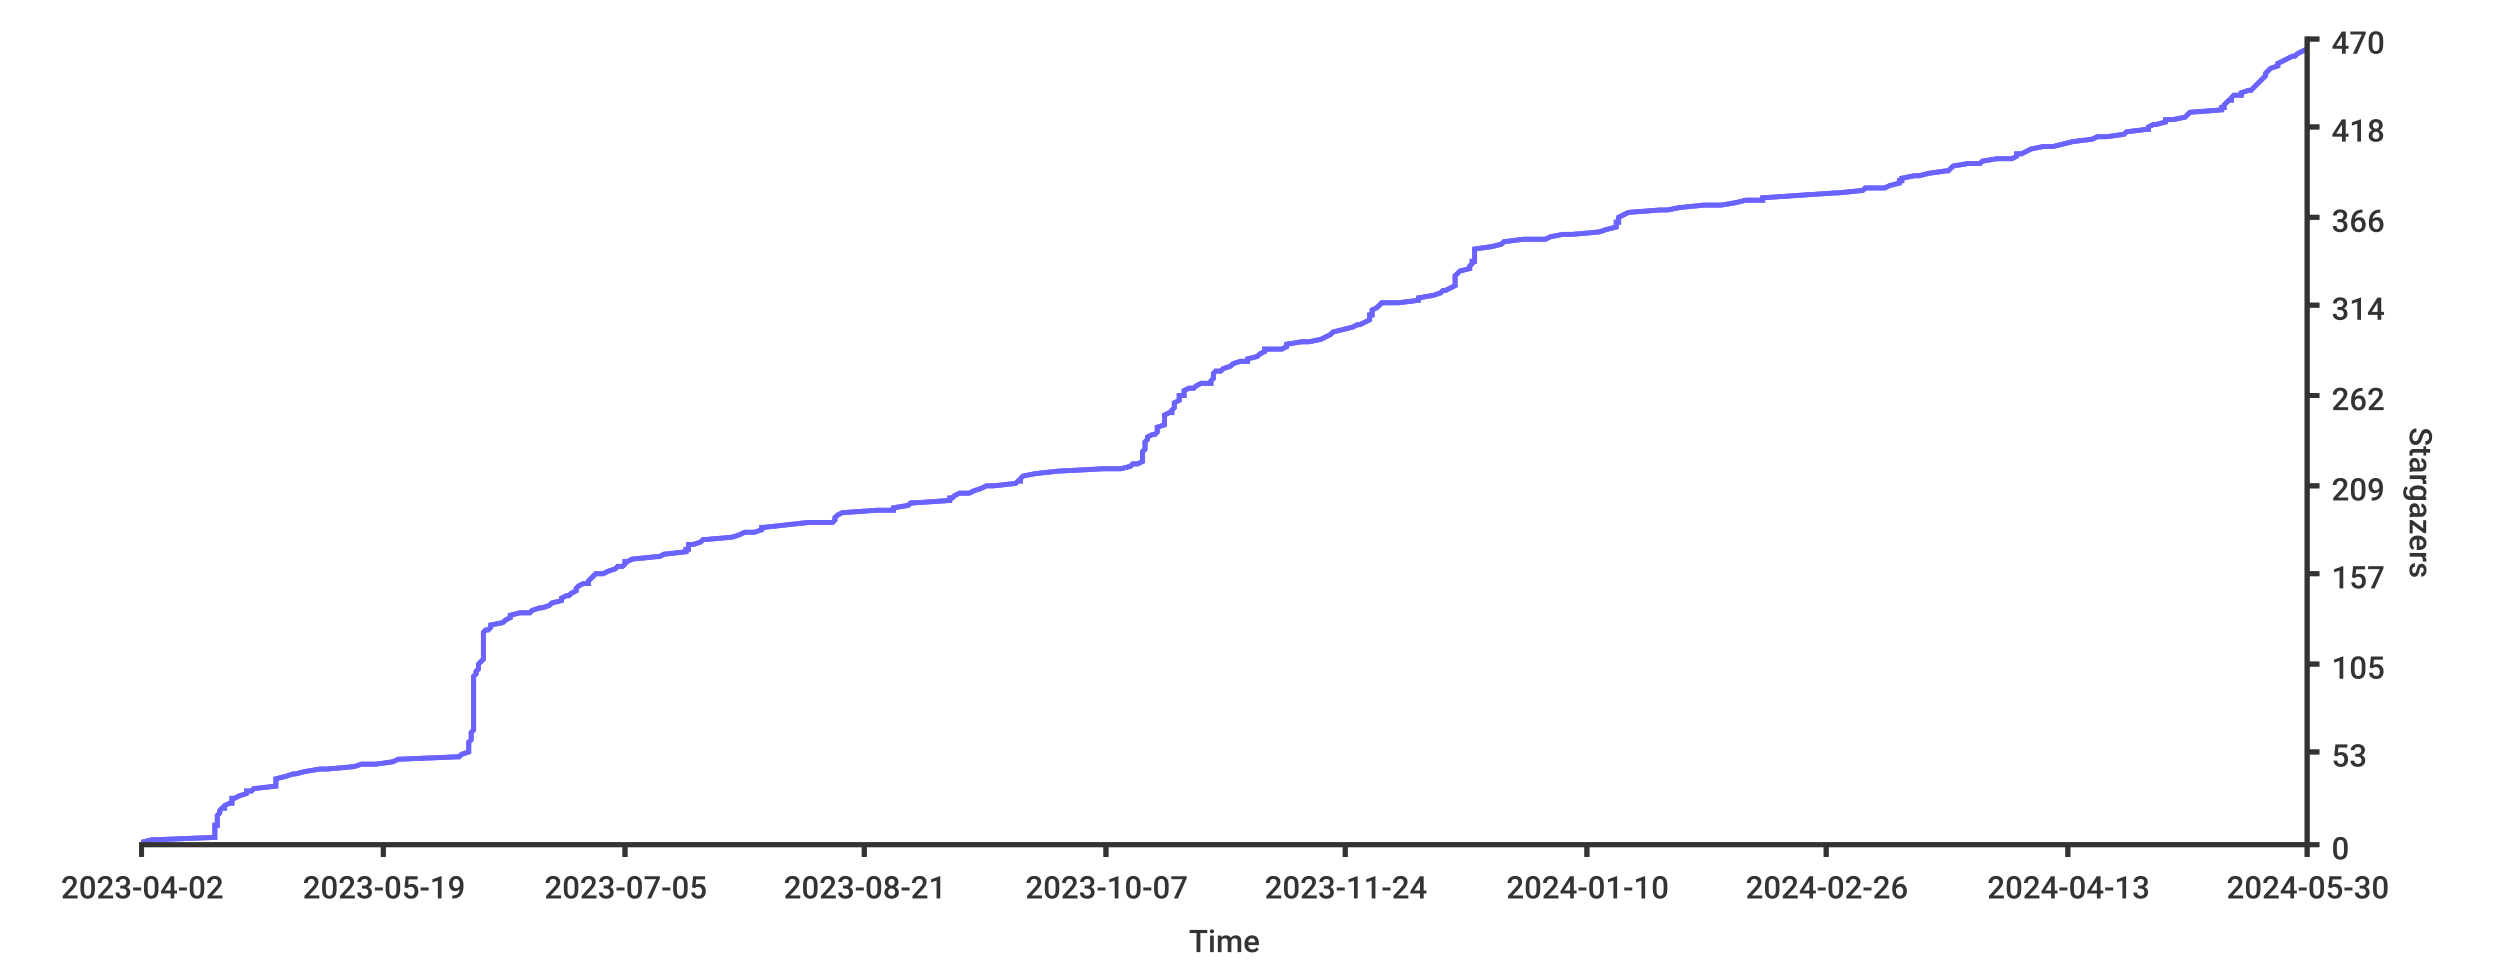
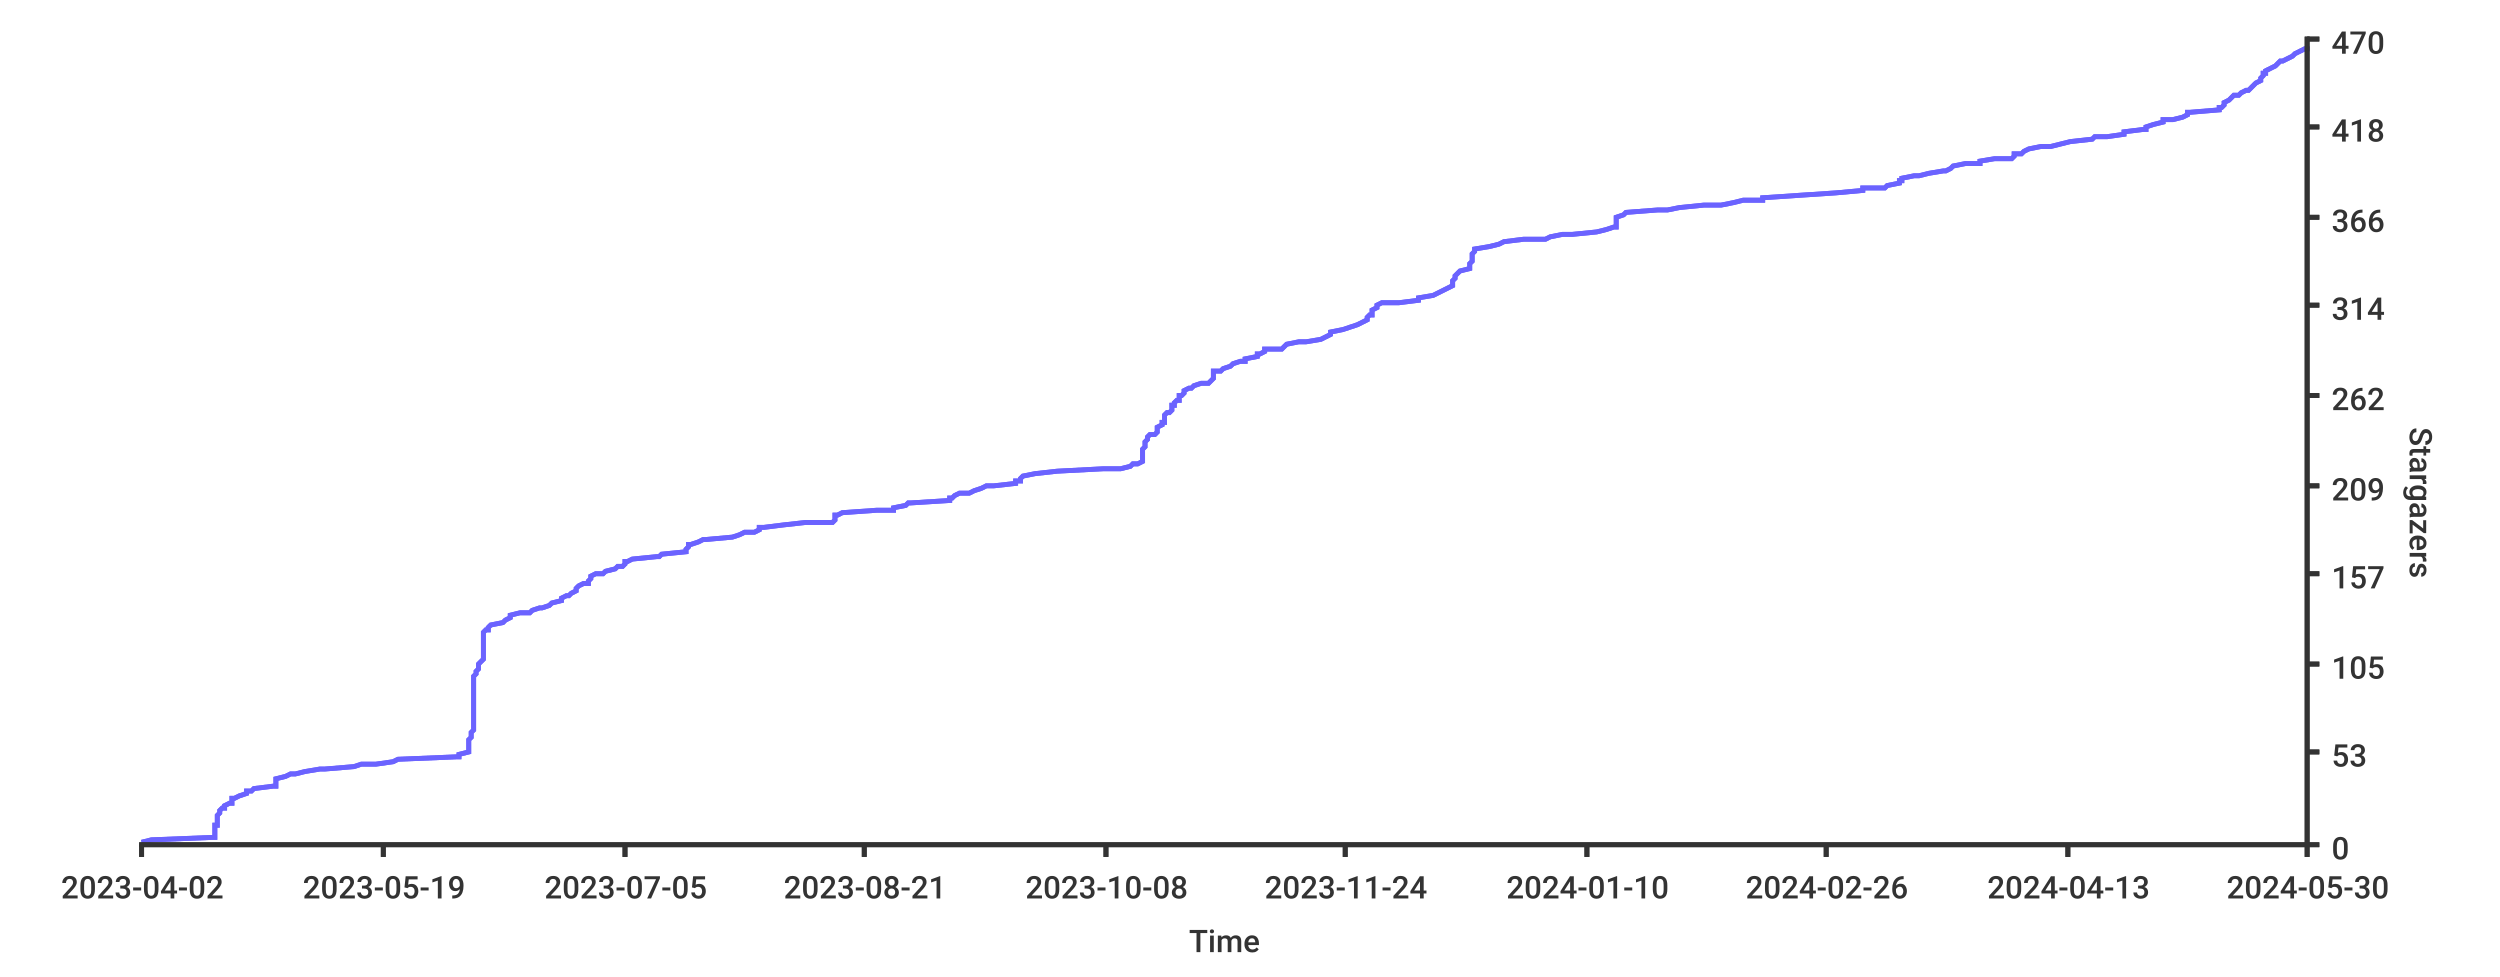
<svg xmlns="http://www.w3.org/2000/svg" width="1024px" height="400px">
  <style type="text/css">
path { fill: none; stroke: rgb(51,51,51); }
path.series { stroke: #6b63ff; }
rect.background { fill: rgb(255,255,255); stroke: none; }

text {
	stroke-width: 0;
	stroke: none;
	fill: rgba(51,51,51,1.0);
	font-size: 12.8px;
	font-family: 'Roboto Medium', sans-serif;
}
</style>
  <rect x="0" y="0" width="1024px" height="400px" class="background" rx="8" />
-   <rect y="0" width="1024px" height="400px" class="background" rx="8" x="0" />
-   <path stroke-width="2" class="series" d="M 58 345 L 62 344 L 88 343 L 88 343 L 88 342 L 88 341 L 88 341 L 88 340 L 88 339 L 88 338 L 89 338 L 89 337 L 89 336 L 89 336 L 89 335 L 89 334 L 89 334 L 90 333 L 90 332 L 91 331 L 92 331 L 92 330 L 94 329 L 95 329 L 95 328 L 95 327 L 96 327 L 98 326 L 101 325 L 101 324 L 103 324 L 104 323 L 113 322 L 113 322 L 113 321 L 113 320 L 113 320 L 113 319 L 117 318 L 120 317 L 121 317 L 125 316 L 131 315 L 134 315 L 145 314 L 148 313 L 154 313 L 161 312 L 163 311 L 187 310 L 188 310 L 189 309 L 192 308 L 192 308 L 192 307 L 192 306 L 192 305 L 192 305 L 192 304 L 193 303 L 193 303 L 193 302 L 193 301 L 193 301 L 193 300 L 194 299 L 194 298 L 194 298 L 194 297 L 194 296 L 194 296 L 194 295 L 194 294 L 194 294 L 194 293 L 194 292 L 194 291 L 194 291 L 194 290 L 194 289 L 194 289 L 194 288 L 194 287 L 194 287 L 194 286 L 194 285 L 194 284 L 194 284 L 194 283 L 194 282 L 194 282 L 194 281 L 194 280 L 194 280 L 194 279 L 194 278 L 194 277 L 194 277 L 195 276 L 195 275 L 195 275 L 196 274 L 196 273 L 196 272 L 196 272 L 197 271 L 198 270 L 198 270 L 198 269 L 198 268 L 198 268 L 198 267 L 198 266 L 198 265 L 198 265 L 198 264 L 198 263 L 198 263 L 198 262 L 198 261 L 198 261 L 198 260 L 198 259 L 199 258 L 200 258 L 201 257 L 201 256 L 201 256 L 206 255 L 207 254 L 207 254 L 209 253 L 209 252 L 213 251 L 217 251 L 218 250 L 221 249 L 222 249 L 225 248 L 226 247 L 226 247 L 230 246 L 230 245 L 232 244 L 233 244 L 234 243 L 236 242 L 236 242 L 236 241 L 237 240 L 239 239 L 241 239 L 241 238 L 242 237 L 242 237 L 243 236 L 244 235 L 247 235 L 249 234 L 252 233 L 253 232 L 255 232 L 256 231 L 256 230 L 257 230 L 259 229 L 269 228 L 270 228 L 272 227 L 281 226 L 281 225 L 282 225 L 282 224 L 282 223 L 284 223 L 287 222 L 288 221 L 289 221 L 300 220 L 303 219 L 305 218 L 309 218 L 312 217 L 312 216 L 313 216 L 322 215 L 331 214 L 341 214 L 342 213 L 342 212 L 343 211 L 343 211 L 345 210 L 359 209 L 366 209 L 366 208 L 372 207 L 373 206 L 374 206 L 389 205 L 389 204 L 390 204 L 391 203 L 393 202 L 397 202 L 399 201 L 402 200 L 404 199 L 407 199 L 416 198 L 417 197 L 418 197 L 418 196 L 419 195 L 419 195 L 424 194 L 433 193 L 452 192 L 459 192 L 463 191 L 464 190 L 466 190 L 468 189 L 468 188 L 468 188 L 468 187 L 468 186 L 468 185 L 468 185 L 469 184 L 469 183 L 469 183 L 469 182 L 469 181 L 469 181 L 470 180 L 470 179 L 472 178 L 473 178 L 474 177 L 474 176 L 474 176 L 474 175 L 477 174 L 477 173 L 477 173 L 477 172 L 477 171 L 477 171 L 477 170 L 479 169 L 480 169 L 480 168 L 481 167 L 481 166 L 481 166 L 481 165 L 483 164 L 483 164 L 483 163 L 483 162 L 485 162 L 485 161 L 485 160 L 487 159 L 489 159 L 490 158 L 492 157 L 496 157 L 496 156 L 497 155 L 497 155 L 497 154 L 497 153 L 498 152 L 500 152 L 501 151 L 504 150 L 504 150 L 505 149 L 508 148 L 511 148 L 511 147 L 515 146 L 516 145 L 516 145 L 518 144 L 518 143 L 525 143 L 527 142 L 527 141 L 533 140 L 536 140 L 541 139 L 543 138 L 543 138 L 545 137 L 546 136 L 546 136 L 550 135 L 554 134 L 556 133 L 557 133 L 559 132 L 561 131 L 561 131 L 561 130 L 561 129 L 562 129 L 562 128 L 562 127 L 564 126 L 564 126 L 565 125 L 566 124 L 573 124 L 581 123 L 581 122 L 581 122 L 587 121 L 590 120 L 591 119 L 592 119 L 594 118 L 596 117 L 596 117 L 596 116 L 596 115 L 596 115 L 596 114 L 596 113 L 597 112 L 597 112 L 598 111 L 602 110 L 602 110 L 602 109 L 603 108 L 603 107 L 604 107 L 604 106 L 604 105 L 604 105 L 604 104 L 604 103 L 604 103 L 604 102 L 611 101 L 615 100 L 615 100 L 616 99 L 624 98 L 633 98 L 635 97 L 640 96 L 644 96 L 655 95 L 658 94 L 662 93 L 662 93 L 662 92 L 662 91 L 663 91 L 663 90 L 663 89 L 663 89 L 665 88 L 667 87 L 680 86 L 683 86 L 688 85 L 698 84 L 705 84 L 711 83 L 715 82 L 722 82 L 722 81 L 737 80 L 752 79 L 753 79 L 763 78 L 764 77 L 772 77 L 774 76 L 778 75 L 778 74 L 779 74 L 779 73 L 784 72 L 786 72 L 790 71 L 797 70 L 798 70 L 799 69 L 800 68 L 806 67 L 811 67 L 812 66 L 818 65 L 824 65 L 826 64 L 826 63 L 828 63 L 830 62 L 832 61 L 837 60 L 841 60 L 845 59 L 849 58 L 849 58 L 857 57 L 859 56 L 863 56 L 870 55 L 871 54 L 879 53 L 880 53 L 880 52 L 882 51 L 883 51 L 887 50 L 887 49 L 890 49 L 895 48 L 896 47 L 897 46 L 897 46 L 910 45 L 910 44 L 911 44 L 911 43 L 912 42 L 913 41 L 914 41 L 914 40 L 915 39 L 918 39 L 918 38 L 921 37 L 922 37 L 923 36 L 924 35 L 925 34 L 925 34 L 926 33 L 927 32 L 927 32 L 928 31 L 928 30 L 928 30 L 929 29 L 930 28 L 933 27 L 933 27 L 933 26 L 935 25 L 935 25 L 937 24 L 939 23 L 940 23 L 941 22 L 943 21 L 945 20 L 945 20" />
-   <path stroke-width="2" class="series" d="M 58 345 L 62 344 L 88 343 L 88 343 L 88 342 L 88 341 L 88 341 L 88 340 L 88 339 L 88 338 L 89 338 L 89 337 L 89 336 L 89 336 L 89 335 L 89 334 L 89 334 L 90 333 L 90 332 L 91 331 L 92 331 L 92 330 L 94 329 L 95 329 L 95 328 L 95 327 L 96 327 L 98 326 L 101 325 L 101 324 L 103 324 L 104 323 L 113 322 L 113 322 L 113 321 L 113 320 L 113 320 L 113 319 L 117 318 L 120 317 L 121 317 L 125 316 L 131 315 L 134 315 L 145 314 L 148 313 L 154 313 L 161 312 L 163 311 L 187 310 L 188 310 L 189 309 L 192 308 L 192 308 L 192 307 L 192 306 L 192 305 L 192 305 L 192 304 L 193 303 L 193 303 L 193 302 L 193 301 L 193 301 L 193 300 L 194 299 L 194 298 L 194 298 L 194 297 L 194 296 L 194 296 L 194 295 L 194 294 L 194 294 L 194 293 L 194 292 L 194 291 L 194 291 L 194 290 L 194 289 L 194 289 L 194 288 L 194 287 L 194 287 L 194 286 L 194 285 L 194 284 L 194 284 L 194 283 L 194 282 L 194 282 L 194 281 L 194 280 L 194 280 L 194 279 L 194 278 L 194 277 L 194 277 L 195 276 L 195 275 L 195 275 L 196 274 L 196 273 L 196 272 L 196 272 L 197 271 L 198 270 L 198 270 L 198 269 L 198 268 L 198 268 L 198 267 L 198 266 L 198 265 L 198 265 L 198 264 L 198 263 L 198 263 L 198 262 L 198 261 L 198 261 L 198 260 L 198 259 L 199 258 L 200 258 L 201 257 L 201 256 L 201 256 L 206 255 L 207 254 L 207 254 L 209 253 L 209 252 L 213 251 L 217 251 L 218 250 L 221 249 L 222 249 L 225 248 L 226 247 L 226 247 L 230 246 L 230 245 L 232 244 L 233 244 L 234 243 L 236 242 L 236 242 L 236 241 L 237 240 L 239 239 L 241 239 L 241 238 L 242 237 L 242 237 L 243 236 L 244 235 L 247 235 L 249 234 L 252 233 L 253 232 L 255 232 L 256 231 L 256 230 L 257 230 L 259 229 L 269 228 L 270 228 L 272 227 L 281 226 L 281 225 L 282 225 L 282 224 L 282 223 L 284 223 L 287 222 L 288 221 L 289 221 L 300 220 L 303 219 L 305 218 L 309 218 L 312 217 L 312 216 L 313 216 L 322 215 L 331 214 L 341 214 L 342 213 L 342 212 L 343 211 L 343 211 L 345 210 L 359 209 L 366 209 L 366 208 L 372 207 L 373 206 L 374 206 L 389 205 L 389 204 L 390 204 L 391 203 L 393 202 L 397 202 L 399 201 L 402 200 L 404 199 L 407 199 L 416 198 L 417 197 L 418 197 L 418 196 L 419 195 L 419 195 L 424 194 L 433 193 L 452 192 L 459 192 L 463 191 L 464 190 L 466 190 L 468 189 L 468 188 L 468 188 L 468 187 L 468 186 L 468 185 L 468 185 L 469 184 L 469 183 L 469 183 L 469 182 L 469 181 L 469 181 L 470 180 L 470 179 L 472 178 L 473 178 L 474 177 L 474 176 L 474 176 L 474 175 L 477 174 L 477 173 L 477 173 L 477 172 L 477 171 L 477 171 L 477 170 L 479 169 L 480 169 L 480 168 L 481 167 L 481 166 L 481 166 L 481 165 L 483 164 L 483 164 L 483 163 L 483 162 L 485 162 L 485 161 L 485 160 L 487 159 L 489 159 L 490 158 L 492 157 L 496 157 L 496 156 L 497 155 L 497 155 L 497 154 L 497 153 L 498 152 L 500 152 L 501 151 L 504 150 L 504 150 L 505 149 L 508 148 L 511 148 L 511 147 L 515 146 L 516 145 L 516 145 L 518 144 L 518 143 L 525 143 L 527 142 L 527 141 L 533 140 L 536 140 L 541 139 L 543 138 L 543 138 L 545 137 L 546 136 L 546 136 L 550 135 L 554 134 L 556 133 L 557 133 L 559 132 L 561 131 L 561 131 L 561 130 L 561 129 L 562 129 L 562 128 L 562 127 L 564 126 L 564 126 L 565 125 L 566 124 L 573 124 L 581 123 L 581 122 L 581 122 L 587 121 L 590 120 L 591 119 L 592 119 L 594 118 L 596 117 L 596 117 L 596 116 L 596 115 L 596 115 L 596 114 L 596 113 L 597 112 L 597 112 L 598 111 L 602 110 L 602 110 L 602 109 L 603 108 L 603 107 L 604 107 L 604 106 L 604 105 L 604 105 L 604 104 L 604 103 L 604 103 L 604 102 L 611 101 L 615 100 L 615 100 L 616 99 L 624 98 L 633 98 L 635 97 L 640 96 L 644 96 L 655 95 L 658 94 L 662 93 L 662 93 L 662 92 L 662 91 L 663 91 L 663 90 L 663 89 L 663 89 L 665 88 L 667 87 L 680 86 L 683 86 L 688 85 L 698 84 L 705 84 L 711 83 L 715 82 L 722 82 L 722 81 L 737 80 L 752 79 L 753 79 L 763 78 L 764 77 L 772 77 L 774 76 L 778 75 L 778 74 L 779 74 L 779 73 L 784 72 L 786 72 L 790 71 L 797 70 L 798 70 L 799 69 L 800 68 L 806 67 L 811 67 L 812 66 L 818 65 L 824 65 L 826 64 L 826 63 L 828 63 L 830 62 L 832 61 L 837 60 L 841 60 L 845 59 L 849 58 L 849 58 L 857 57 L 859 56 L 863 56 L 870 55 L 871 54 L 879 53 L 880 53 L 880 52 L 882 51 L 883 51 L 887 50 L 887 49 L 890 49 L 895 48 L 896 47 L 897 46 L 897 46 L 910 45 L 910 44 L 911 44 L 911 43 L 912 42 L 913 41 L 914 41 L 914 40 L 915 39 L 918 39 L 918 38 L 921 37 L 922 37 L 923 36 L 924 35 L 925 34 L 925 34 L 926 33 L 927 32 L 927 32 L 928 31 L 928 30 L 928 30 L 929 29 L 930 28 L 933 27 L 933 27 L 933 26 L 935 25 L 935 25 L 937 24 L 939 23 L 940 23 L 941 22 L 943 21 L 945 20 L 945 20" />
+   <rect rx="8" x="0" y="0" width="1024px" height="400px" class="background" />
+   <path stroke-width="2" class="series" d="M 58 345 L 62 344 L 87 343 L 88 343 L 88 342 L 88 341 L 88 341 L 88 340 L 88 339 L 88 338 L 89 338 L 89 337 L 89 336 L 89 336 L 89 335 L 89 334 L 89 334 L 90 333 L 90 332 L 91 331 L 92 331 L 92 330 L 94 329 L 95 329 L 95 328 L 95 327 L 96 327 L 98 326 L 101 325 L 101 324 L 103 324 L 104 323 L 112 322 L 113 322 L 113 321 L 113 320 L 113 320 L 113 319 L 117 318 L 119 317 L 121 317 L 125 316 L 131 315 L 133 315 L 145 314 L 148 313 L 154 313 L 161 312 L 163 311 L 187 310 L 188 310 L 188 309 L 192 308 L 192 308 L 192 307 L 192 306 L 192 305 L 192 305 L 192 304 L 192 303 L 192 303 L 193 302 L 193 301 L 193 301 L 193 300 L 194 299 L 194 298 L 194 298 L 194 297 L 194 296 L 194 296 L 194 295 L 194 294 L 194 294 L 194 293 L 194 292 L 194 291 L 194 291 L 194 290 L 194 289 L 194 289 L 194 288 L 194 287 L 194 287 L 194 286 L 194 285 L 194 284 L 194 284 L 194 283 L 194 282 L 194 282 L 194 281 L 194 280 L 194 280 L 194 279 L 194 278 L 194 277 L 194 277 L 195 276 L 195 275 L 195 275 L 196 274 L 196 273 L 196 272 L 196 272 L 197 271 L 198 270 L 198 270 L 198 269 L 198 268 L 198 268 L 198 267 L 198 266 L 198 265 L 198 265 L 198 264 L 198 263 L 198 263 L 198 262 L 198 261 L 198 261 L 198 260 L 198 259 L 199 258 L 200 258 L 200 257 L 201 256 L 201 256 L 206 255 L 207 254 L 207 254 L 209 253 L 209 252 L 213 251 L 217 251 L 218 250 L 221 249 L 222 249 L 225 248 L 226 247 L 226 247 L 230 246 L 230 245 L 232 244 L 233 244 L 234 243 L 236 242 L 236 242 L 236 241 L 237 240 L 239 239 L 241 239 L 241 238 L 242 237 L 242 237 L 242 236 L 244 235 L 247 235 L 248 234 L 252 233 L 253 232 L 255 232 L 256 231 L 256 230 L 257 230 L 259 229 L 269 228 L 270 228 L 271 227 L 281 226 L 281 225 L 281 225 L 282 224 L 282 223 L 283 223 L 286 222 L 288 221 L 289 221 L 300 220 L 303 219 L 305 218 L 309 218 L 311 217 L 311 216 L 313 216 L 321 215 L 330 214 L 341 214 L 342 213 L 342 212 L 342 211 L 343 211 L 345 210 L 359 209 L 366 209 L 366 208 L 371 207 L 372 206 L 373 206 L 389 205 L 389 204 L 390 204 L 391 203 L 393 202 L 397 202 L 399 201 L 402 200 L 404 199 L 407 199 L 416 198 L 416 197 L 418 197 L 418 196 L 419 195 L 419 195 L 424 194 L 433 193 L 452 192 L 459 192 L 463 191 L 464 190 L 466 190 L 468 189 L 468 188 L 468 188 L 468 187 L 468 186 L 468 185 L 468 185 L 468 184 L 469 183 L 469 183 L 469 182 L 469 181 L 469 181 L 470 180 L 470 179 L 471 178 L 473 178 L 474 177 L 474 176 L 474 176 L 474 175 L 476 174 L 476 173 L 477 173 L 477 172 L 477 171 L 477 171 L 477 170 L 478 169 L 479 169 L 480 168 L 480 167 L 480 166 L 481 166 L 481 165 L 482 164 L 483 164 L 483 163 L 483 162 L 484 162 L 485 161 L 485 160 L 487 159 L 488 159 L 489 158 L 492 157 L 495 157 L 496 156 L 497 155 L 497 155 L 497 154 L 497 153 L 497 152 L 500 152 L 501 151 L 504 150 L 504 150 L 505 149 L 508 148 L 510 148 L 510 147 L 515 146 L 515 145 L 516 145 L 518 144 L 518 143 L 525 143 L 526 142 L 527 141 L 532 140 L 535 140 L 541 139 L 543 138 L 543 138 L 545 137 L 545 136 L 545 136 L 550 135 L 553 134 L 556 133 L 556 133 L 558 132 L 560 131 L 560 131 L 560 130 L 561 129 L 562 129 L 562 128 L 562 127 L 564 126 L 564 126 L 564 125 L 566 124 L 573 124 L 581 123 L 581 122 L 581 122 L 587 121 L 589 120 L 591 119 L 591 119 L 593 118 L 595 117 L 595 117 L 595 116 L 595 115 L 595 115 L 596 114 L 596 113 L 597 112 L 597 112 L 598 111 L 602 110 L 602 110 L 602 109 L 602 108 L 603 107 L 603 107 L 603 106 L 603 105 L 603 105 L 603 104 L 604 103 L 604 103 L 604 102 L 610 101 L 614 100 L 614 100 L 616 99 L 624 98 L 633 98 L 635 97 L 640 96 L 644 96 L 654 95 L 658 94 L 661 93 L 662 93 L 662 92 L 662 91 L 662 91 L 662 90 L 662 89 L 662 89 L 665 88 L 666 87 L 679 86 L 683 86 L 688 85 L 698 84 L 705 84 L 710 83 L 714 82 L 722 82 L 722 81 L 737 80 L 752 79 L 752 79 L 763 78 L 763 77 L 772 77 L 773 76 L 778 75 L 778 74 L 779 74 L 779 73 L 784 72 L 786 72 L 790 71 L 796 70 L 797 70 L 799 69 L 800 68 L 805 67 L 811 67 L 811 66 L 817 65 L 824 65 L 825 64 L 825 63 L 828 63 L 829 62 L 831 61 L 836 60 L 840 60 L 844 59 L 848 58 L 848 58 L 857 57 L 858 56 L 863 56 L 870 55 L 870 54 L 878 53 L 879 53 L 879 52 L 882 51 L 882 51 L 886 50 L 886 49 L 890 49 L 894 48 L 896 47 L 896 46 L 897 46 L 909 45 L 909 44 L 910 44 L 911 43 L 911 42 L 913 41 L 913 41 L 914 40 L 915 39 L 917 39 L 918 38 L 920 37 L 921 37 L 922 36 L 923 35 L 924 34 L 924 34 L 926 33 L 926 32 L 926 32 L 927 31 L 927 30 L 928 30 L 928 29 L 930 28 L 932 27 L 932 27 L 933 26 L 934 25 L 935 25 L 937 24 L 939 23 L 939 23 L 940 22 L 942 21 L 944 20 L 945 20 L 945 19" />
+   <path stroke-width="2" class="series" d="M 58 345 L 62 344 L 87 343 L 88 343 L 88 342 L 88 341 L 88 341 L 88 340 L 88 339 L 88 338 L 89 338 L 89 337 L 89 336 L 89 336 L 89 335 L 89 334 L 89 334 L 90 333 L 90 332 L 91 331 L 92 331 L 92 330 L 94 329 L 95 329 L 95 328 L 95 327 L 96 327 L 98 326 L 101 325 L 101 324 L 103 324 L 104 323 L 112 322 L 113 322 L 113 321 L 113 320 L 113 320 L 113 319 L 117 318 L 119 317 L 121 317 L 125 316 L 131 315 L 133 315 L 145 314 L 148 313 L 154 313 L 161 312 L 163 311 L 187 310 L 188 310 L 188 309 L 192 308 L 192 308 L 192 307 L 192 306 L 192 305 L 192 305 L 192 304 L 192 303 L 192 303 L 193 302 L 193 301 L 193 301 L 193 300 L 194 299 L 194 298 L 194 298 L 194 297 L 194 296 L 194 296 L 194 295 L 194 294 L 194 294 L 194 293 L 194 292 L 194 291 L 194 291 L 194 290 L 194 289 L 194 289 L 194 288 L 194 287 L 194 287 L 194 286 L 194 285 L 194 284 L 194 284 L 194 283 L 194 282 L 194 282 L 194 281 L 194 280 L 194 280 L 194 279 L 194 278 L 194 277 L 194 277 L 195 276 L 195 275 L 195 275 L 196 274 L 196 273 L 196 272 L 196 272 L 197 271 L 198 270 L 198 270 L 198 269 L 198 268 L 198 268 L 198 267 L 198 266 L 198 265 L 198 265 L 198 264 L 198 263 L 198 263 L 198 262 L 198 261 L 198 261 L 198 260 L 198 259 L 199 258 L 200 258 L 200 257 L 201 256 L 201 256 L 206 255 L 207 254 L 207 254 L 209 253 L 209 252 L 213 251 L 217 251 L 218 250 L 221 249 L 222 249 L 225 248 L 226 247 L 226 247 L 230 246 L 230 245 L 232 244 L 233 244 L 234 243 L 236 242 L 236 242 L 236 241 L 237 240 L 239 239 L 241 239 L 241 238 L 242 237 L 242 237 L 242 236 L 244 235 L 247 235 L 248 234 L 252 233 L 253 232 L 255 232 L 256 231 L 256 230 L 257 230 L 259 229 L 269 228 L 270 228 L 271 227 L 281 226 L 281 225 L 281 225 L 282 224 L 282 223 L 283 223 L 286 222 L 288 221 L 289 221 L 300 220 L 303 219 L 305 218 L 309 218 L 311 217 L 311 216 L 313 216 L 321 215 L 330 214 L 341 214 L 342 213 L 342 212 L 342 211 L 343 211 L 345 210 L 359 209 L 366 209 L 366 208 L 371 207 L 372 206 L 373 206 L 389 205 L 389 204 L 390 204 L 391 203 L 393 202 L 397 202 L 399 201 L 402 200 L 404 199 L 407 199 L 416 198 L 416 197 L 418 197 L 418 196 L 419 195 L 419 195 L 424 194 L 433 193 L 452 192 L 459 192 L 463 191 L 464 190 L 466 190 L 468 189 L 468 188 L 468 188 L 468 187 L 468 186 L 468 185 L 468 185 L 468 184 L 469 183 L 469 183 L 469 182 L 469 181 L 469 181 L 470 180 L 470 179 L 471 178 L 473 178 L 474 177 L 474 176 L 474 176 L 474 175 L 476 174 L 476 173 L 477 173 L 477 172 L 477 171 L 477 171 L 477 170 L 478 169 L 479 169 L 480 168 L 480 167 L 480 166 L 481 166 L 481 165 L 482 164 L 483 164 L 483 163 L 483 162 L 484 162 L 485 161 L 485 160 L 487 159 L 488 159 L 489 158 L 492 157 L 495 157 L 496 156 L 497 155 L 497 155 L 497 154 L 497 153 L 497 152 L 500 152 L 501 151 L 504 150 L 504 150 L 505 149 L 508 148 L 510 148 L 510 147 L 515 146 L 515 145 L 516 145 L 518 144 L 518 143 L 525 143 L 526 142 L 527 141 L 532 140 L 535 140 L 541 139 L 543 138 L 543 138 L 545 137 L 545 136 L 545 136 L 550 135 L 553 134 L 556 133 L 556 133 L 558 132 L 560 131 L 560 131 L 560 130 L 561 129 L 562 129 L 562 128 L 562 127 L 564 126 L 564 126 L 564 125 L 566 124 L 573 124 L 581 123 L 581 122 L 581 122 L 587 121 L 589 120 L 591 119 L 591 119 L 593 118 L 595 117 L 595 117 L 595 116 L 595 115 L 595 115 L 596 114 L 596 113 L 597 112 L 597 112 L 598 111 L 602 110 L 602 110 L 602 109 L 602 108 L 603 107 L 603 107 L 603 106 L 603 105 L 603 105 L 603 104 L 604 103 L 604 103 L 604 102 L 610 101 L 614 100 L 614 100 L 616 99 L 624 98 L 633 98 L 635 97 L 640 96 L 644 96 L 654 95 L 658 94 L 661 93 L 662 93 L 662 92 L 662 91 L 662 91 L 662 90 L 662 89 L 662 89 L 665 88 L 666 87 L 679 86 L 683 86 L 688 85 L 698 84 L 705 84 L 710 83 L 714 82 L 722 82 L 722 81 L 737 80 L 752 79 L 752 79 L 763 78 L 763 77 L 772 77 L 773 76 L 778 75 L 778 74 L 779 74 L 779 73 L 784 72 L 786 72 L 790 71 L 796 70 L 797 70 L 799 69 L 800 68 L 805 67 L 811 67 L 811 66 L 817 65 L 824 65 L 825 64 L 825 63 L 828 63 L 829 62 L 831 61 L 836 60 L 840 60 L 844 59 L 848 58 L 848 58 L 857 57 L 858 56 L 863 56 L 870 55 L 870 54 L 878 53 L 879 53 L 879 52 L 882 51 L 882 51 L 886 50 L 886 49 L 890 49 L 894 48 L 896 47 L 896 46 L 897 46 L 909 45 L 909 44 L 910 44 L 911 43 L 911 42 L 913 41 L 913 41 L 914 40 L 915 39 L 917 39 L 918 38 L 920 37 L 921 37 L 922 36 L 923 35 L 924 34 L 924 34 L 926 33 L 926 32 L 926 32 L 927 31 L 927 30 L 928 30 L 928 29 L 930 28 L 932 27 L 932 27 L 933 26 L 934 25 L 935 25 L 937 24 L 939 23 L 939 23 L 940 22 L 942 21 L 944 20 L 945 20 L 945 19" />
  <path stroke-width="2" d="M 945 346 L 945 15" />
  <path stroke-width="2" d="M 945 346 L 945 15" />
  <path stroke-width="2" d="M 945 346 L 950 346" />
  <path stroke-width="2" d="M 945 346 L 950 346" />
  <text x="955" y="352">0</text>
  <path stroke-width="2" d="M 945 308 L 950 308" />
  <path stroke-width="2" d="M 945 308 L 950 308" />
  <text x="955" y="314">53</text>
  <path stroke-width="2" d="M 945 272 L 950 272" />
-   <path stroke-width="2" d="M 945 272 L 950 272" />
+   <path d="M 945 272 L 950 272" stroke-width="2" />
  <text x="955" y="278">105</text>
-   <path stroke-width="2" d="M 945 235 L 950 235" />
+   <path d="M 945 235 L 950 235" stroke-width="2" />
  <path stroke-width="2" d="M 945 235 L 950 235" />
  <text x="955" y="241">157</text>
  <path stroke-width="2" d="M 945 199 L 950 199" />
  <path stroke-width="2" d="M 945 199 L 950 199" />
  <text x="955" y="205">209</text>
  <path stroke-width="2" d="M 945 162 L 950 162" />
  <path stroke-width="2" d="M 945 162 L 950 162" />
-   <text x="955" y="168">262</text>
+   <text y="168" x="955">262</text>
  <path stroke-width="2" d="M 945 125 L 950 125" />
  <path stroke-width="2" d="M 945 125 L 950 125" />
  <text x="955" y="131">314</text>
  <path stroke-width="2" d="M 945 89 L 950 89" />
  <path stroke-width="2" d="M 945 89 L 950 89" />
  <text x="955" y="95">366</text>
  <path stroke-width="2" d="M 945 52 L 950 52" />
  <path stroke-width="2" d="M 945 52 L 950 52" />
  <text x="955" y="58">418</text>
  <path stroke-width="2" d="M 945 16 L 950 16" />
  <path stroke-width="2" d="M 945 16 L 950 16" />
  <text x="955" y="22">470</text>
  <text x="987" y="175" transform="rotate(90.00,987,175)">Stargazers</text>
  <path stroke-width="2" d="M 57 346 L 945 346" />
  <path stroke-width="2" d="M 57 346 L 945 346" />
  <path stroke-width="2" d="M 58 346 L 58 351" />
  <path stroke-width="2" d="M 58 346 L 58 351" />
  <text x="25" y="368">2023-04-02</text>
  <path stroke-width="2" d="M 157 346 L 157 351" />
  <path stroke-width="2" d="M 157 346 L 157 351" />
  <text x="124" y="368">2023-05-19</text>
-   <path stroke-width="2" d="M 256 346 L 256 351" />
+   <path d="M 256 346 L 256 351" stroke-width="2" />
  <path stroke-width="2" d="M 256 346 L 256 351" />
  <text x="223" y="368">2023-07-05</text>
  <path stroke-width="2" d="M 354 346 L 354 351" />
  <path stroke-width="2" d="M 354 346 L 354 351" />
  <text x="321" y="368">2023-08-21</text>
+   <path d="M 453 346 L 453 351" stroke-width="2" />
  <path stroke-width="2" d="M 453 346 L 453 351" />
-   <path stroke-width="2" d="M 453 346 L 453 351" />
-   <text x="420" y="368">2023-10-07</text>
+   <text x="420" y="368">2023-10-08</text>
  <path stroke-width="2" d="M 551 346 L 551 351" />
  <path stroke-width="2" d="M 551 346 L 551 351" />
  <text x="518" y="368">2023-11-24</text>
  <path stroke-width="2" d="M 650 346 L 650 351" />
  <path stroke-width="2" d="M 650 346 L 650 351" />
  <text x="617" y="368">2024-01-10</text>
  <path stroke-width="2" d="M 748 346 L 748 351" />
  <path stroke-width="2" d="M 748 346 L 748 351" />
  <text x="715" y="368">2024-02-26</text>
  <path stroke-width="2" d="M 847 346 L 847 351" />
  <path stroke-width="2" d="M 847 346 L 847 351" />
  <text x="814" y="368">2024-04-13</text>
  <path stroke-width="2" d="M 945 346 L 945 351" />
  <path stroke-width="2" d="M 945 346 L 945 351" />
-   <text y="368" x="912">2024-05-30</text>
+   <text x="912" y="368">2024-05-30</text>
  <text x="487" y="390">Time</text>
</svg>
